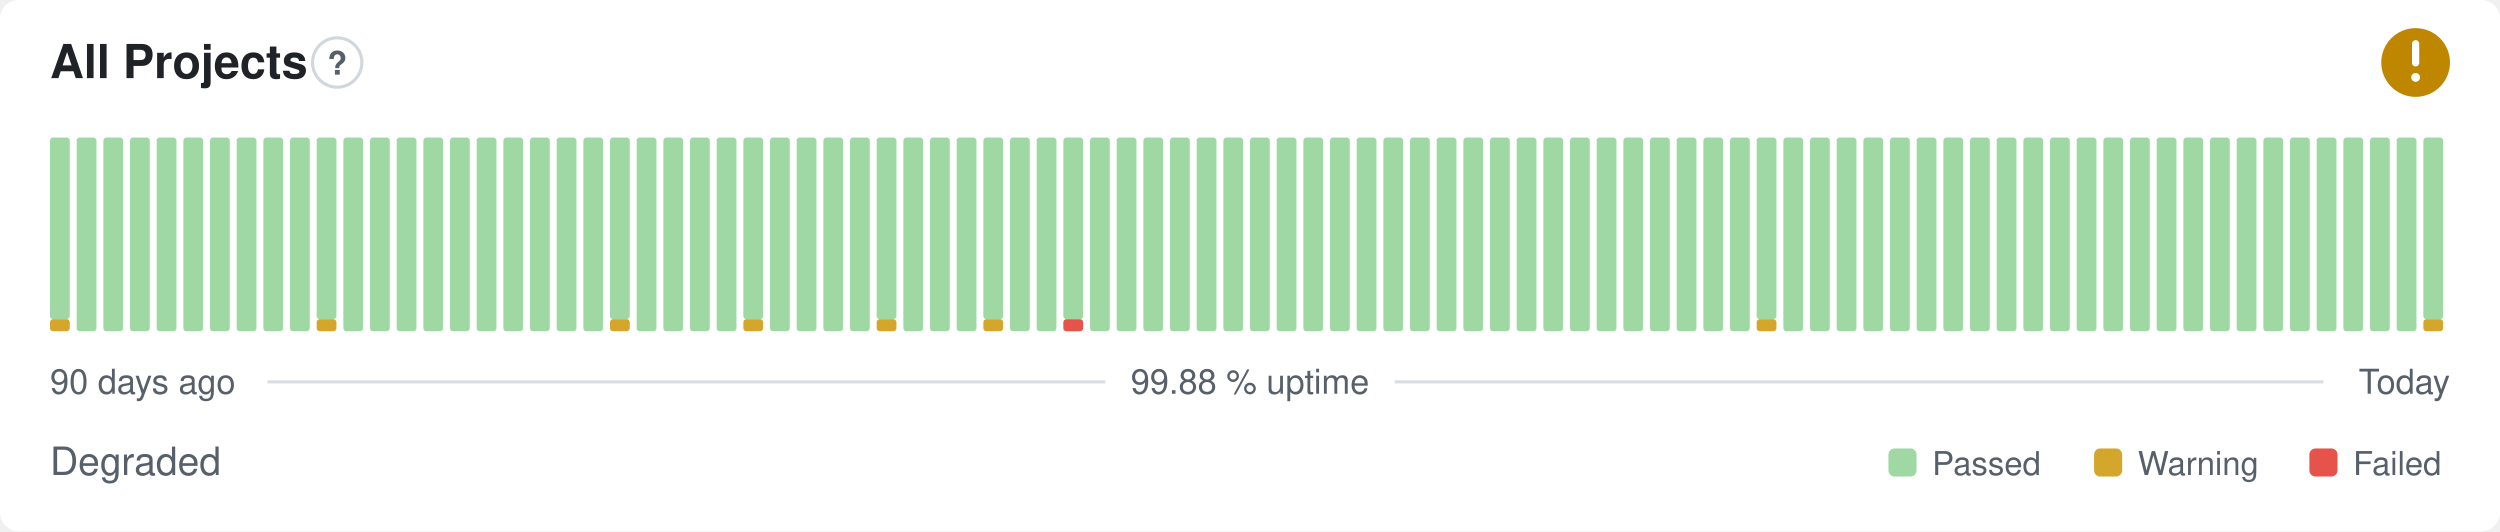
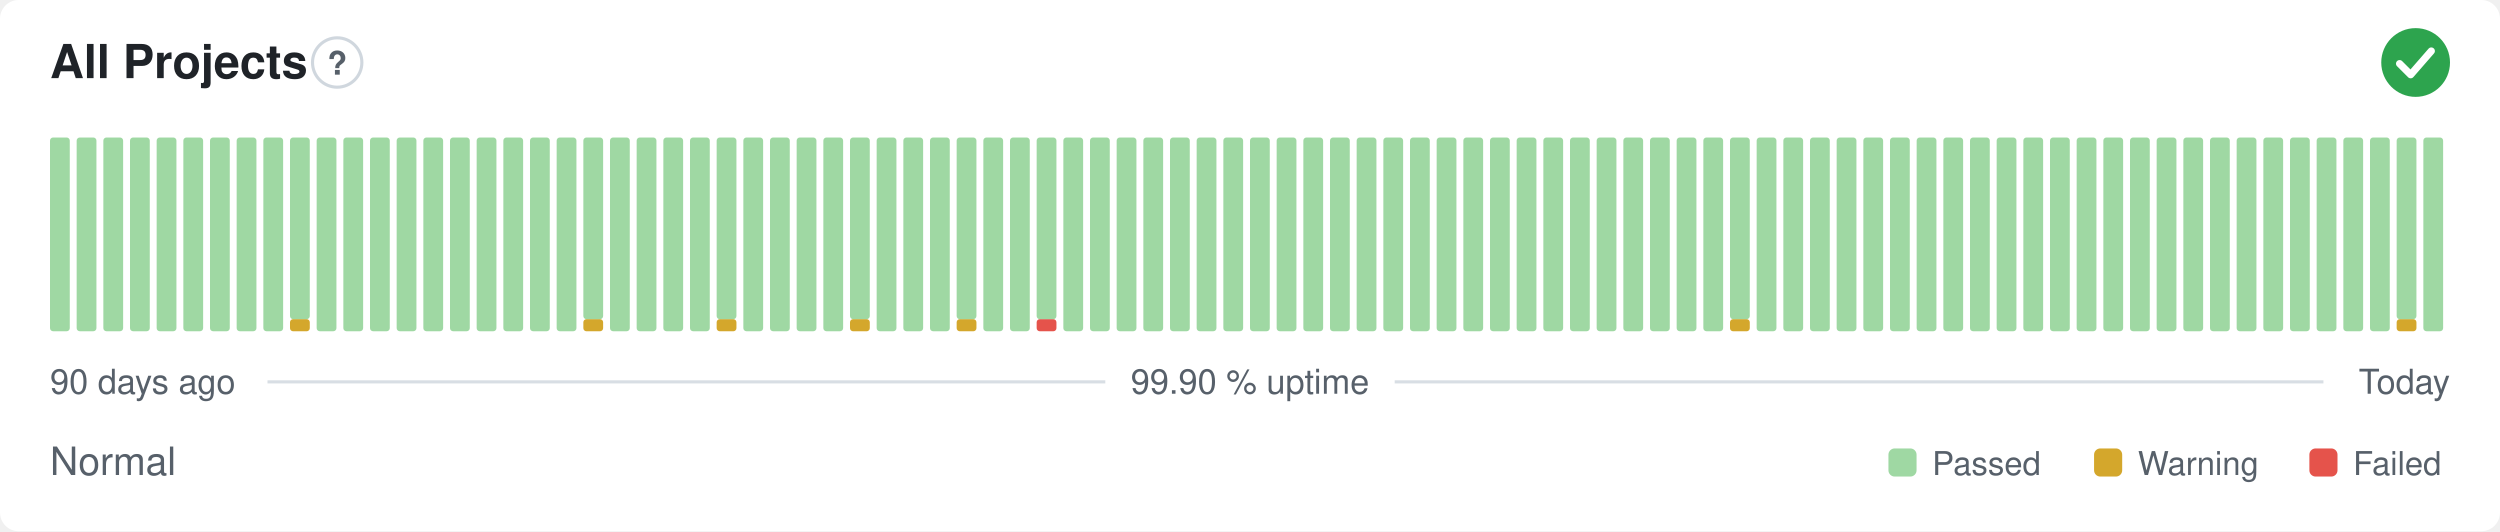
- <svg xmlns="http://www.w3.org/2000/svg" width="800" height="170" viewBox="0 0 800 170" role="img" aria-label="All Projects: Degraded, 99.88 % uptime over the last 90 days" font-family="-apple-system,BlinkMacSystemFont,'Segoe UI',Helvetica,Arial,sans-serif">
+ <svg xmlns="http://www.w3.org/2000/svg" width="800" height="170" viewBox="0 0 800 170" role="img" aria-label="All Projects: Normal, 99.90 % uptime over the last 90 days" font-family="-apple-system,BlinkMacSystemFont,'Segoe UI',Helvetica,Arial,sans-serif">
  <style>
    @media (prefers-color-scheme: dark) {
      .bg { fill: #0d1117 }
      .title { fill: #e6edf3 }
      .muted { fill: #8b949e }
      .hint { stroke: #30363d }
      .rule { stroke: #30363d }
      .nodata { fill: #21262d }
    }
  </style>
  <rect class="bg" width="800" height="170" rx="6" fill="#ffffff" />
  <text class="title" x="16" y="25" font-size="15" font-weight="600" fill="#1f2328">All Projects</text>
  <circle class="hint" cx="107.9" cy="20" r="7.9" fill="none" stroke="#d0d7de" stroke-width="1" />
  <text class="muted" x="107.9" y="23.9" text-anchor="middle" font-size="10.4" font-weight="700" fill="#57606a">?</text>
-   <circle cx="773" cy="20" r="11" fill="#bf8700" />
-   <path d="M773 14.01v6.11" fill="none" stroke="#fff" stroke-width="2.31" stroke-linecap="round" stroke-linejoin="round" />
-   <circle cx="773" cy="24.77" r="1.41" fill="#fff" />
-   <rect x="16.00" y="102.13" width="6.33" height="3.88" rx="1" fill="#d4a72c" />
-   <rect x="16.00" y="44.00" width="6.33" height="58.13" rx="1" fill="#9fd8a3" />
+   <circle cx="773" cy="20" r="11" fill="#2da44e" />
+   <path d="M767.87 20.37l3.54 3.54 6.60 -7.58" fill="none" stroke="#fff" stroke-width="2.31" stroke-linecap="round" stroke-linejoin="round" />
+   <rect x="16.00" y="44.00" width="6.33" height="62.00" rx="1" fill="#9fd8a3" />
  <rect x="24.53" y="44.00" width="6.33" height="62.00" rx="1" fill="#9fd8a3" />
  <rect x="33.07" y="44.00" width="6.33" height="62.00" rx="1" fill="#9fd8a3" />
  <rect x="41.60" y="44.00" width="6.33" height="62.00" rx="1" fill="#9fd8a3" />
  <rect x="50.13" y="44.00" width="6.33" height="62.00" rx="1" fill="#9fd8a3" />
  <rect x="58.67" y="44.00" width="6.33" height="62.00" rx="1" fill="#9fd8a3" />
  <rect x="67.20" y="44.00" width="6.33" height="62.00" rx="1" fill="#9fd8a3" />
  <rect x="75.73" y="44.00" width="6.33" height="62.00" rx="1" fill="#9fd8a3" />
  <rect x="84.27" y="44.00" width="6.33" height="62.00" rx="1" fill="#9fd8a3" />
-   <rect x="92.80" y="44.00" width="6.33" height="62.00" rx="1" fill="#9fd8a3" />
-   <rect x="101.33" y="102.13" width="6.33" height="3.88" rx="1" fill="#d4a72c" />
-   <rect x="101.33" y="44.00" width="6.33" height="58.13" rx="1" fill="#9fd8a3" />
+   <rect x="92.80" y="102.13" width="6.33" height="3.88" rx="1" fill="#d4a72c" />
+   <rect x="92.80" y="44.00" width="6.33" height="58.13" rx="1" fill="#9fd8a3" />
+   <rect x="101.33" y="44.00" width="6.33" height="62.00" rx="1" fill="#9fd8a3" />
  <rect x="109.87" y="44.00" width="6.33" height="62.00" rx="1" fill="#9fd8a3" />
  <rect x="118.40" y="44.00" width="6.33" height="62.00" rx="1" fill="#9fd8a3" />
  <rect x="126.93" y="44.00" width="6.33" height="62.00" rx="1" fill="#9fd8a3" />
  <rect x="135.47" y="44.00" width="6.33" height="62.00" rx="1" fill="#9fd8a3" />
  <rect x="144.00" y="44.00" width="6.33" height="62.00" rx="1" fill="#9fd8a3" />
  <rect x="152.53" y="44.00" width="6.33" height="62.00" rx="1" fill="#9fd8a3" />
  <rect x="161.07" y="44.00" width="6.33" height="62.00" rx="1" fill="#9fd8a3" />
  <rect x="169.60" y="44.00" width="6.33" height="62.00" rx="1" fill="#9fd8a3" />
  <rect x="178.13" y="44.00" width="6.33" height="62.00" rx="1" fill="#9fd8a3" />
-   <rect x="186.67" y="44.00" width="6.33" height="62.00" rx="1" fill="#9fd8a3" />
-   <rect x="195.20" y="102.13" width="6.33" height="3.88" rx="1" fill="#d4a72c" />
-   <rect x="195.20" y="44.00" width="6.33" height="58.13" rx="1" fill="#9fd8a3" />
+   <rect x="186.67" y="102.13" width="6.33" height="3.88" rx="1" fill="#d4a72c" />
+   <rect x="186.67" y="44.00" width="6.33" height="58.13" rx="1" fill="#9fd8a3" />
+   <rect x="195.20" y="44.00" width="6.33" height="62.00" rx="1" fill="#9fd8a3" />
  <rect x="203.73" y="44.00" width="6.33" height="62.00" rx="1" fill="#9fd8a3" />
  <rect x="212.27" y="44.00" width="6.33" height="62.00" rx="1" fill="#9fd8a3" />
  <rect x="220.80" y="44.00" width="6.33" height="62.00" rx="1" fill="#9fd8a3" />
-   <rect x="229.33" y="44.00" width="6.33" height="62.00" rx="1" fill="#9fd8a3" />
-   <rect x="237.87" y="102.13" width="6.33" height="3.88" rx="1" fill="#d4a72c" />
-   <rect x="237.87" y="44.00" width="6.33" height="58.13" rx="1" fill="#9fd8a3" />
+   <rect x="229.33" y="102.13" width="6.33" height="3.88" rx="1" fill="#d4a72c" />
+   <rect x="229.33" y="44.00" width="6.33" height="58.13" rx="1" fill="#9fd8a3" />
+   <rect x="237.87" y="44.00" width="6.33" height="62.00" rx="1" fill="#9fd8a3" />
  <rect x="246.40" y="44.00" width="6.33" height="62.00" rx="1" fill="#9fd8a3" />
  <rect x="254.93" y="44.00" width="6.33" height="62.00" rx="1" fill="#9fd8a3" />
  <rect x="263.47" y="44.00" width="6.33" height="62.00" rx="1" fill="#9fd8a3" />
-   <rect x="272.00" y="44.00" width="6.33" height="62.00" rx="1" fill="#9fd8a3" />
-   <rect x="280.53" y="102.13" width="6.33" height="3.88" rx="1" fill="#d4a72c" />
-   <rect x="280.53" y="44.00" width="6.33" height="58.13" rx="1" fill="#9fd8a3" />
+   <rect x="272.00" y="102.13" width="6.33" height="3.88" rx="1" fill="#d4a72c" />
+   <rect x="272.00" y="44.00" width="6.33" height="58.13" rx="1" fill="#9fd8a3" />
+   <rect x="280.53" y="44.00" width="6.33" height="62.00" rx="1" fill="#9fd8a3" />
  <rect x="289.07" y="44.00" width="6.33" height="62.00" rx="1" fill="#9fd8a3" />
  <rect x="297.60" y="44.00" width="6.33" height="62.00" rx="1" fill="#9fd8a3" />
-   <rect x="306.13" y="44.00" width="6.33" height="62.00" rx="1" fill="#9fd8a3" />
-   <rect x="314.67" y="102.13" width="6.33" height="3.88" rx="1" fill="#d4a72c" />
-   <rect x="314.67" y="44.00" width="6.33" height="58.13" rx="1" fill="#9fd8a3" />
+   <rect x="306.13" y="102.13" width="6.33" height="3.88" rx="1" fill="#d4a72c" />
+   <rect x="306.13" y="44.00" width="6.33" height="58.13" rx="1" fill="#9fd8a3" />
+   <rect x="314.67" y="44.00" width="6.33" height="62.00" rx="1" fill="#9fd8a3" />
  <rect x="323.20" y="44.00" width="6.33" height="62.00" rx="1" fill="#9fd8a3" />
-   <rect x="331.73" y="44.00" width="6.33" height="62.00" rx="1" fill="#9fd8a3" />
-   <rect x="340.27" y="102.13" width="6.33" height="3.88" rx="1" fill="#e5534b" />
-   <rect x="340.27" y="44.00" width="6.33" height="58.13" rx="1" fill="#9fd8a3" />
+   <rect x="331.73" y="102.13" width="6.33" height="3.88" rx="1" fill="#e5534b" />
+   <rect x="331.73" y="44.00" width="6.33" height="58.13" rx="1" fill="#9fd8a3" />
+   <rect x="340.27" y="44.00" width="6.33" height="62.00" rx="1" fill="#9fd8a3" />
  <rect x="348.80" y="44.00" width="6.33" height="62.00" rx="1" fill="#9fd8a3" />
  <rect x="357.33" y="44.00" width="6.33" height="62.00" rx="1" fill="#9fd8a3" />
  <rect x="365.87" y="44.00" width="6.33" height="62.00" rx="1" fill="#9fd8a3" />
  <rect x="374.40" y="44.00" width="6.33" height="62.00" rx="1" fill="#9fd8a3" />
  <rect x="382.93" y="44.00" width="6.33" height="62.00" rx="1" fill="#9fd8a3" />
  <rect x="391.47" y="44.00" width="6.33" height="62.00" rx="1" fill="#9fd8a3" />
  <rect x="400.00" y="44.00" width="6.33" height="62.00" rx="1" fill="#9fd8a3" />
  <rect x="408.53" y="44.00" width="6.33" height="62.00" rx="1" fill="#9fd8a3" />
  <rect x="417.07" y="44.00" width="6.33" height="62.00" rx="1" fill="#9fd8a3" />
  <rect x="425.60" y="44.00" width="6.33" height="62.00" rx="1" fill="#9fd8a3" />
  <rect x="434.13" y="44.00" width="6.33" height="62.00" rx="1" fill="#9fd8a3" />
  <rect x="442.67" y="44.00" width="6.33" height="62.00" rx="1" fill="#9fd8a3" />
  <rect x="451.20" y="44.00" width="6.33" height="62.00" rx="1" fill="#9fd8a3" />
  <rect x="459.73" y="44.00" width="6.33" height="62.00" rx="1" fill="#9fd8a3" />
  <rect x="468.27" y="44.00" width="6.33" height="62.00" rx="1" fill="#9fd8a3" />
  <rect x="476.80" y="44.00" width="6.33" height="62.00" rx="1" fill="#9fd8a3" />
  <rect x="485.33" y="44.00" width="6.33" height="62.00" rx="1" fill="#9fd8a3" />
  <rect x="493.87" y="44.00" width="6.33" height="62.00" rx="1" fill="#9fd8a3" />
  <rect x="502.40" y="44.00" width="6.33" height="62.00" rx="1" fill="#9fd8a3" />
  <rect x="510.93" y="44.00" width="6.33" height="62.00" rx="1" fill="#9fd8a3" />
  <rect x="519.47" y="44.00" width="6.33" height="62.00" rx="1" fill="#9fd8a3" />
  <rect x="528.00" y="44.00" width="6.33" height="62.00" rx="1" fill="#9fd8a3" />
  <rect x="536.53" y="44.00" width="6.33" height="62.00" rx="1" fill="#9fd8a3" />
  <rect x="545.07" y="44.00" width="6.33" height="62.00" rx="1" fill="#9fd8a3" />
-   <rect x="553.60" y="44.00" width="6.33" height="62.00" rx="1" fill="#9fd8a3" />
-   <rect x="562.13" y="102.13" width="6.33" height="3.88" rx="1" fill="#d4a72c" />
-   <rect x="562.13" y="44.00" width="6.33" height="58.13" rx="1" fill="#9fd8a3" />
+   <rect x="553.60" y="102.13" width="6.33" height="3.88" rx="1" fill="#d4a72c" />
+   <rect x="553.60" y="44.00" width="6.33" height="58.13" rx="1" fill="#9fd8a3" />
+   <rect x="562.13" y="44.00" width="6.33" height="62.00" rx="1" fill="#9fd8a3" />
  <rect x="570.67" y="44.00" width="6.33" height="62.00" rx="1" fill="#9fd8a3" />
  <rect x="579.20" y="44.00" width="6.33" height="62.00" rx="1" fill="#9fd8a3" />
  <rect x="587.73" y="44.00" width="6.33" height="62.00" rx="1" fill="#9fd8a3" />
  <rect x="596.27" y="44.00" width="6.33" height="62.00" rx="1" fill="#9fd8a3" />
  <rect x="604.80" y="44.00" width="6.33" height="62.00" rx="1" fill="#9fd8a3" />
  <rect x="613.33" y="44.00" width="6.33" height="62.00" rx="1" fill="#9fd8a3" />
  <rect x="621.87" y="44.00" width="6.33" height="62.00" rx="1" fill="#9fd8a3" />
  <rect x="630.40" y="44.00" width="6.33" height="62.00" rx="1" fill="#9fd8a3" />
  <rect x="638.93" y="44.00" width="6.33" height="62.00" rx="1" fill="#9fd8a3" />
  <rect x="647.47" y="44.00" width="6.33" height="62.00" rx="1" fill="#9fd8a3" />
  <rect x="656.00" y="44.00" width="6.33" height="62.00" rx="1" fill="#9fd8a3" />
  <rect x="664.53" y="44.00" width="6.33" height="62.00" rx="1" fill="#9fd8a3" />
  <rect x="673.07" y="44.00" width="6.33" height="62.00" rx="1" fill="#9fd8a3" />
  <rect x="681.60" y="44.00" width="6.33" height="62.00" rx="1" fill="#9fd8a3" />
  <rect x="690.13" y="44.00" width="6.33" height="62.00" rx="1" fill="#9fd8a3" />
  <rect x="698.67" y="44.00" width="6.33" height="62.00" rx="1" fill="#9fd8a3" />
  <rect x="707.20" y="44.00" width="6.33" height="62.00" rx="1" fill="#9fd8a3" />
  <rect x="715.73" y="44.00" width="6.33" height="62.00" rx="1" fill="#9fd8a3" />
  <rect x="724.27" y="44.00" width="6.33" height="62.00" rx="1" fill="#9fd8a3" />
  <rect x="732.80" y="44.00" width="6.33" height="62.00" rx="1" fill="#9fd8a3" />
  <rect x="741.33" y="44.00" width="6.33" height="62.00" rx="1" fill="#9fd8a3" />
  <rect x="749.87" y="44.00" width="6.33" height="62.00" rx="1" fill="#9fd8a3" />
  <rect x="758.40" y="44.00" width="6.33" height="62.00" rx="1" fill="#9fd8a3" />
-   <rect x="766.93" y="44.00" width="6.33" height="62.00" rx="1" fill="#9fd8a3" />
-   <rect x="775.47" y="102.13" width="6.33" height="3.88" rx="1" fill="#d4a72c" />
-   <rect x="775.47" y="44.00" width="6.33" height="58.13" rx="1" fill="#9fd8a3" />
+   <rect x="766.93" y="102.13" width="6.33" height="3.88" rx="1" fill="#d4a72c" />
+   <rect x="766.93" y="44.00" width="6.33" height="58.13" rx="1" fill="#9fd8a3" />
+   <rect x="775.47" y="44.00" width="6.33" height="62.00" rx="1" fill="#9fd8a3" />
  <text class="muted" x="16" y="126" font-size="11" fill="#57606a">90 days ago</text>
-   <text class="muted" x="400" y="126" text-anchor="middle" font-size="11" fill="#57606a">99.88 % uptime</text>
+   <text class="muted" x="400" y="126" text-anchor="middle" font-size="11" fill="#57606a">99.90 % uptime</text>
  <text class="muted" x="784" y="126" text-anchor="end" font-size="11" fill="#57606a">Today</text>
  <line class="rule" x1="85.6" y1="122.2" x2="353.7" y2="122.2" stroke="#d8dee4" stroke-width="1" />
  <line class="rule" x1="446.3" y1="122.2" x2="743.5" y2="122.2" stroke="#d8dee4" stroke-width="1" />
-   <text class="muted" x="16" y="152" font-size="12.5" fill="#57606a">Degraded</text>
+   <text class="muted" x="16" y="152" font-size="12.5" fill="#57606a">Normal</text>
  <rect x="604.3" y="143.5" width="9.0" height="9.0" rx="2" fill="#9fd8a3" />
  <text class="muted" x="618.3" y="152" font-size="10.5" fill="#57606a">Passed</text>
  <rect x="670.1" y="143.5" width="9.0" height="9.0" rx="2" fill="#d4a72c" />
  <text class="muted" x="684.1" y="152" font-size="10.5" fill="#57606a">Warning</text>
  <rect x="739.0" y="143.5" width="9.0" height="9.0" rx="2" fill="#e5534b" />
  <text class="muted" x="753.0" y="152" font-size="10.5" fill="#57606a">Failed</text>
</svg>
